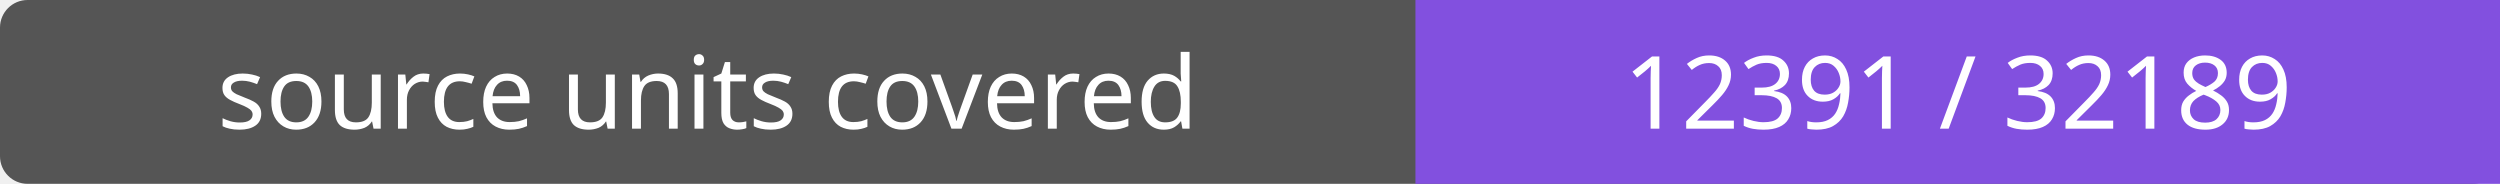
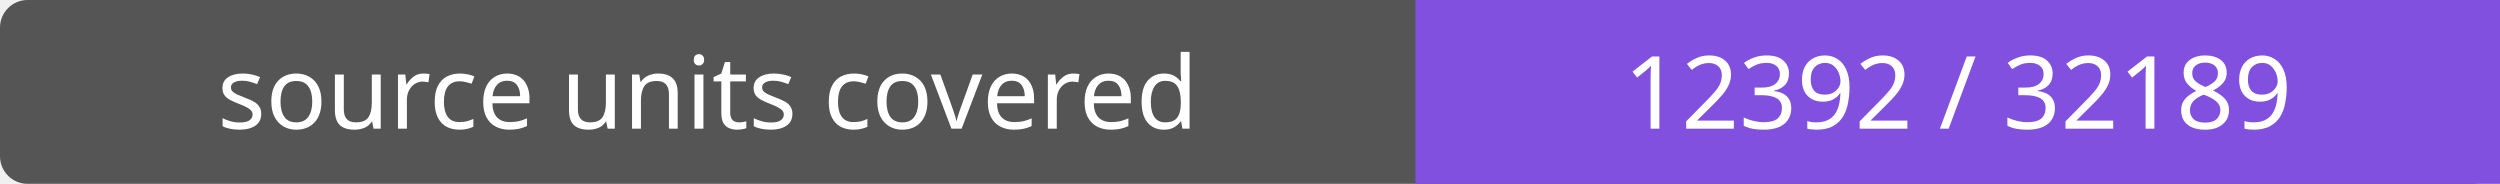
- <svg xmlns="http://www.w3.org/2000/svg" width="272" height="20" role="img" aria-label="source units covered: 12391 / 32189">
+ <svg xmlns="http://www.w3.org/2000/svg" width="272" height="20" role="img" aria-label="source units covered: 12392 / 32189">
  <rect width="272" height="20" rx="3" fill="#555" />
  <path fill="#8250df" d="M154 0h118v20H154z" />
  <g fill="#fff" text-anchor="middle" font-family="Verdana,sans-serif" font-size="11">
    <text x="77.0" y="14">source units covered</text>
-     <text x="213.0" y="14">12391 / 32189</text>
+     <text x="213.0" y="14">12392 / 32189</text>
  </g>
</svg>
